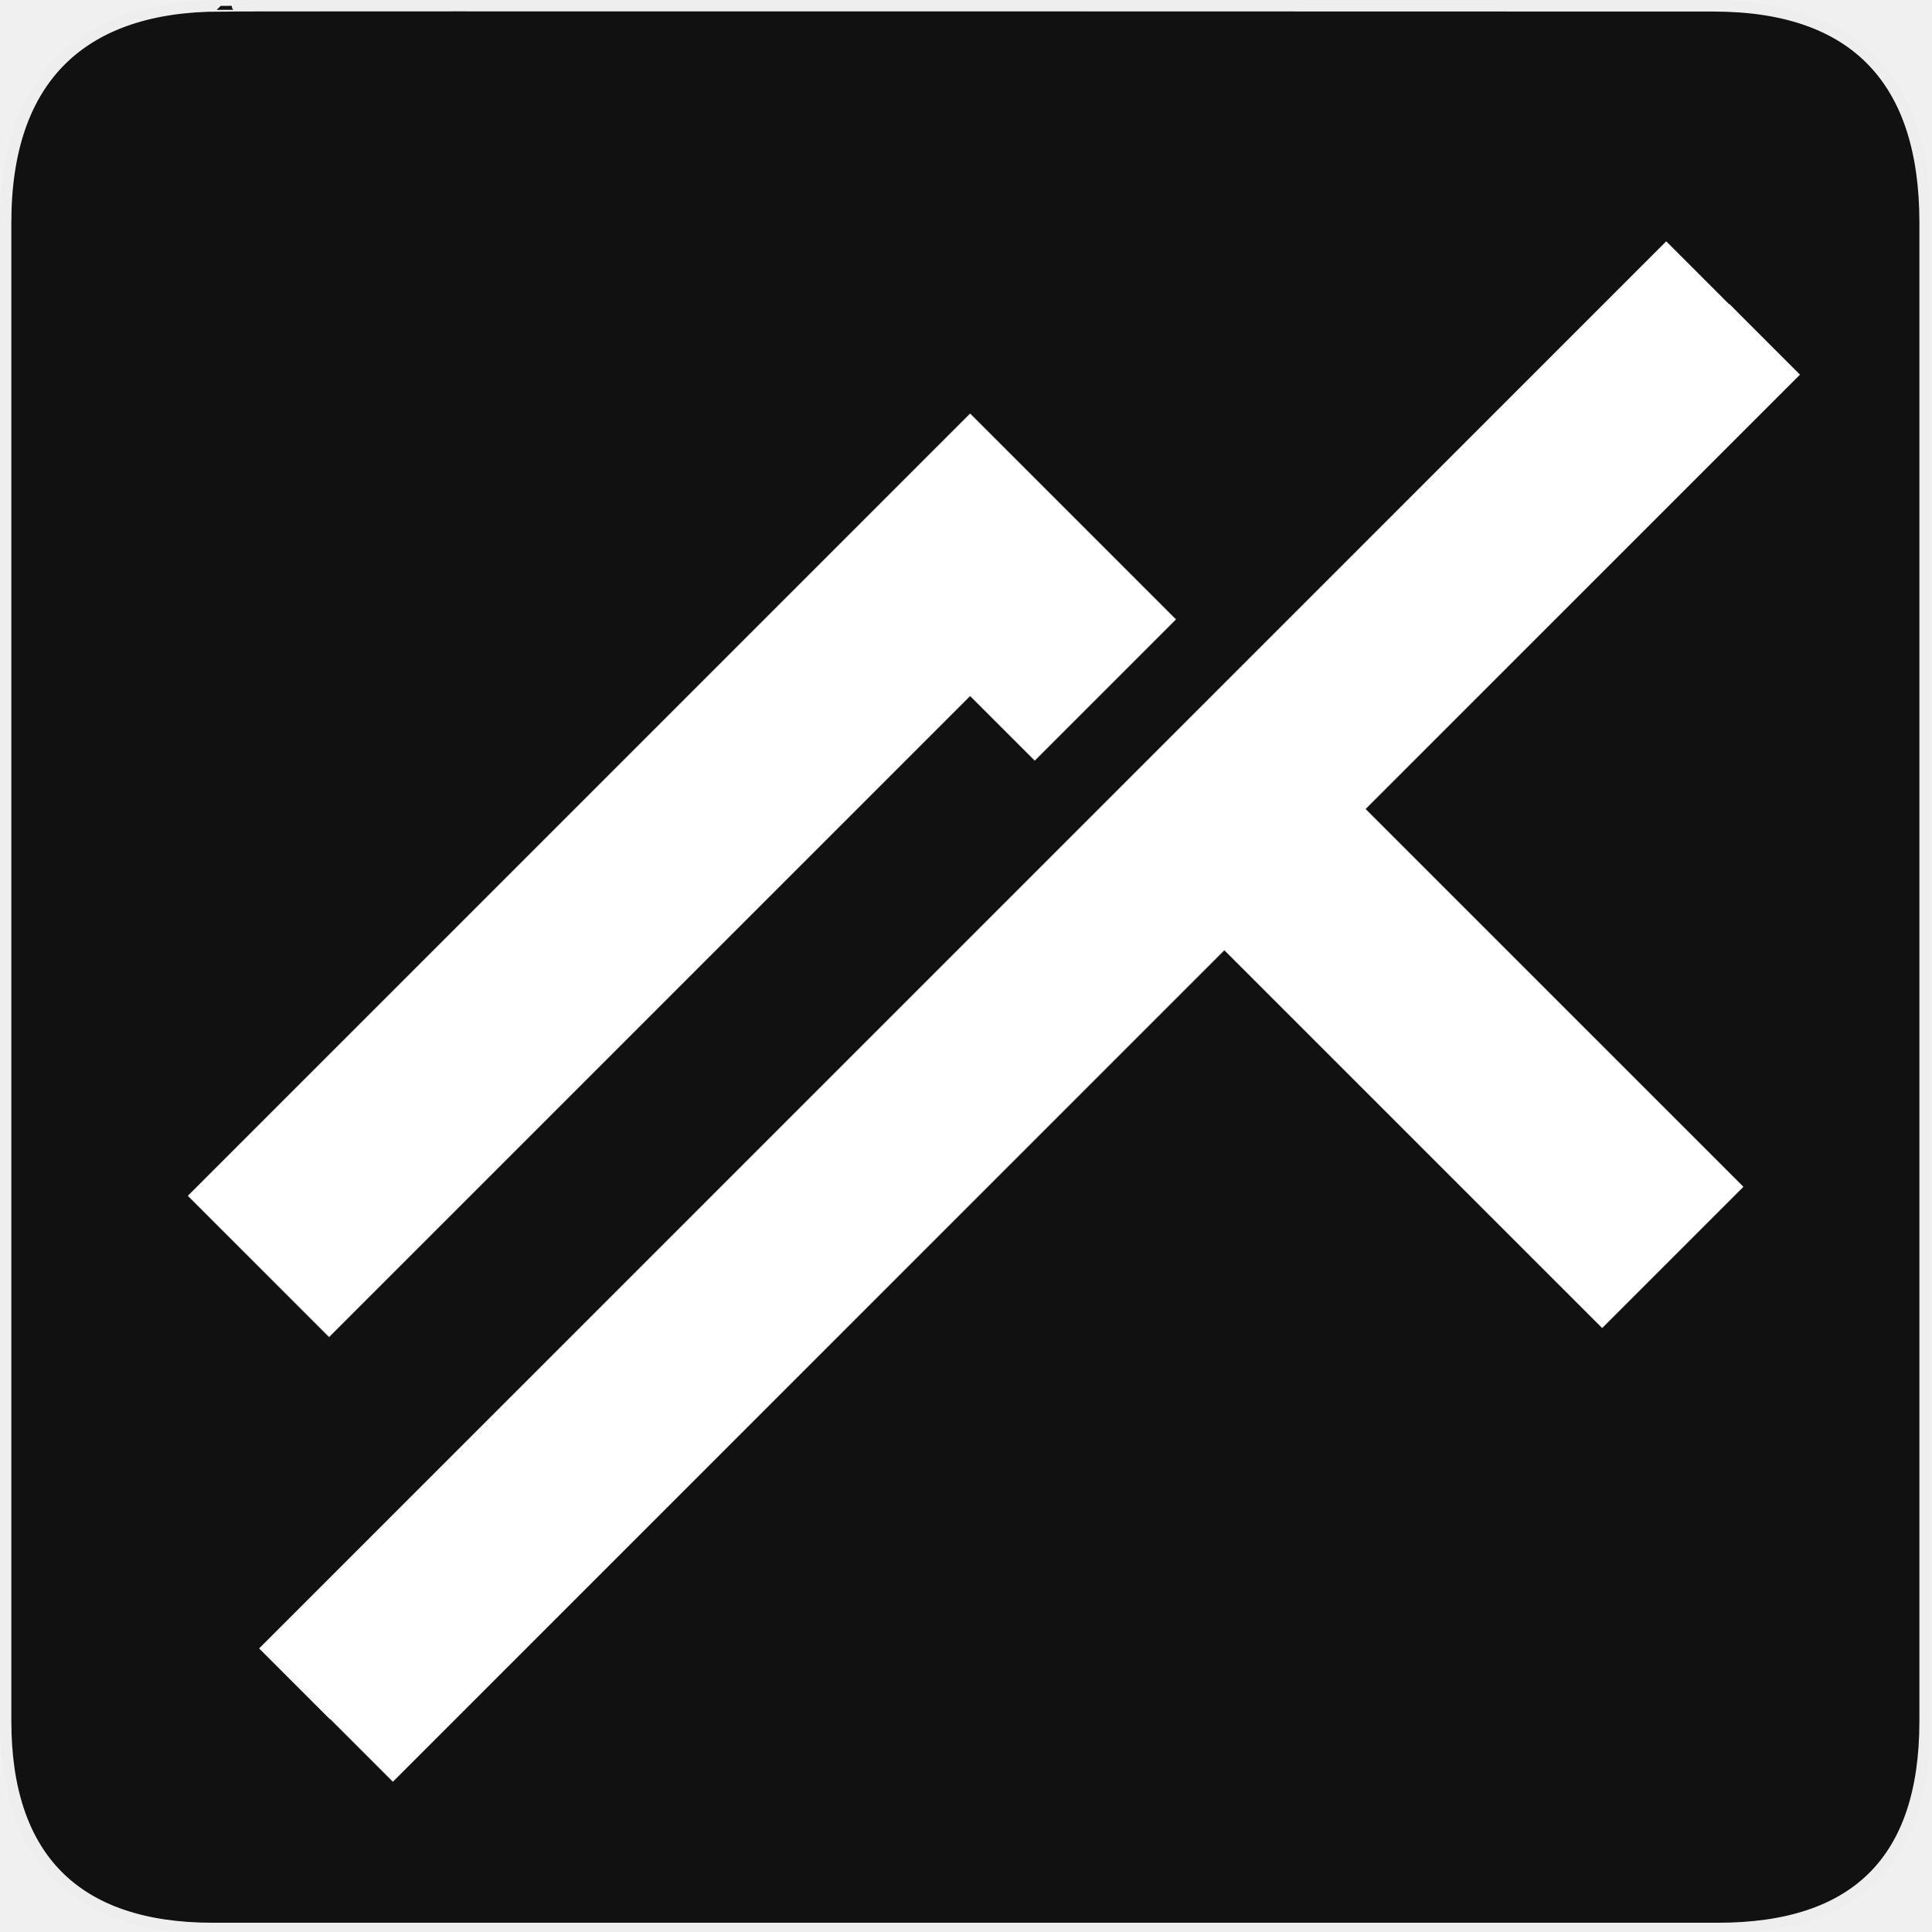
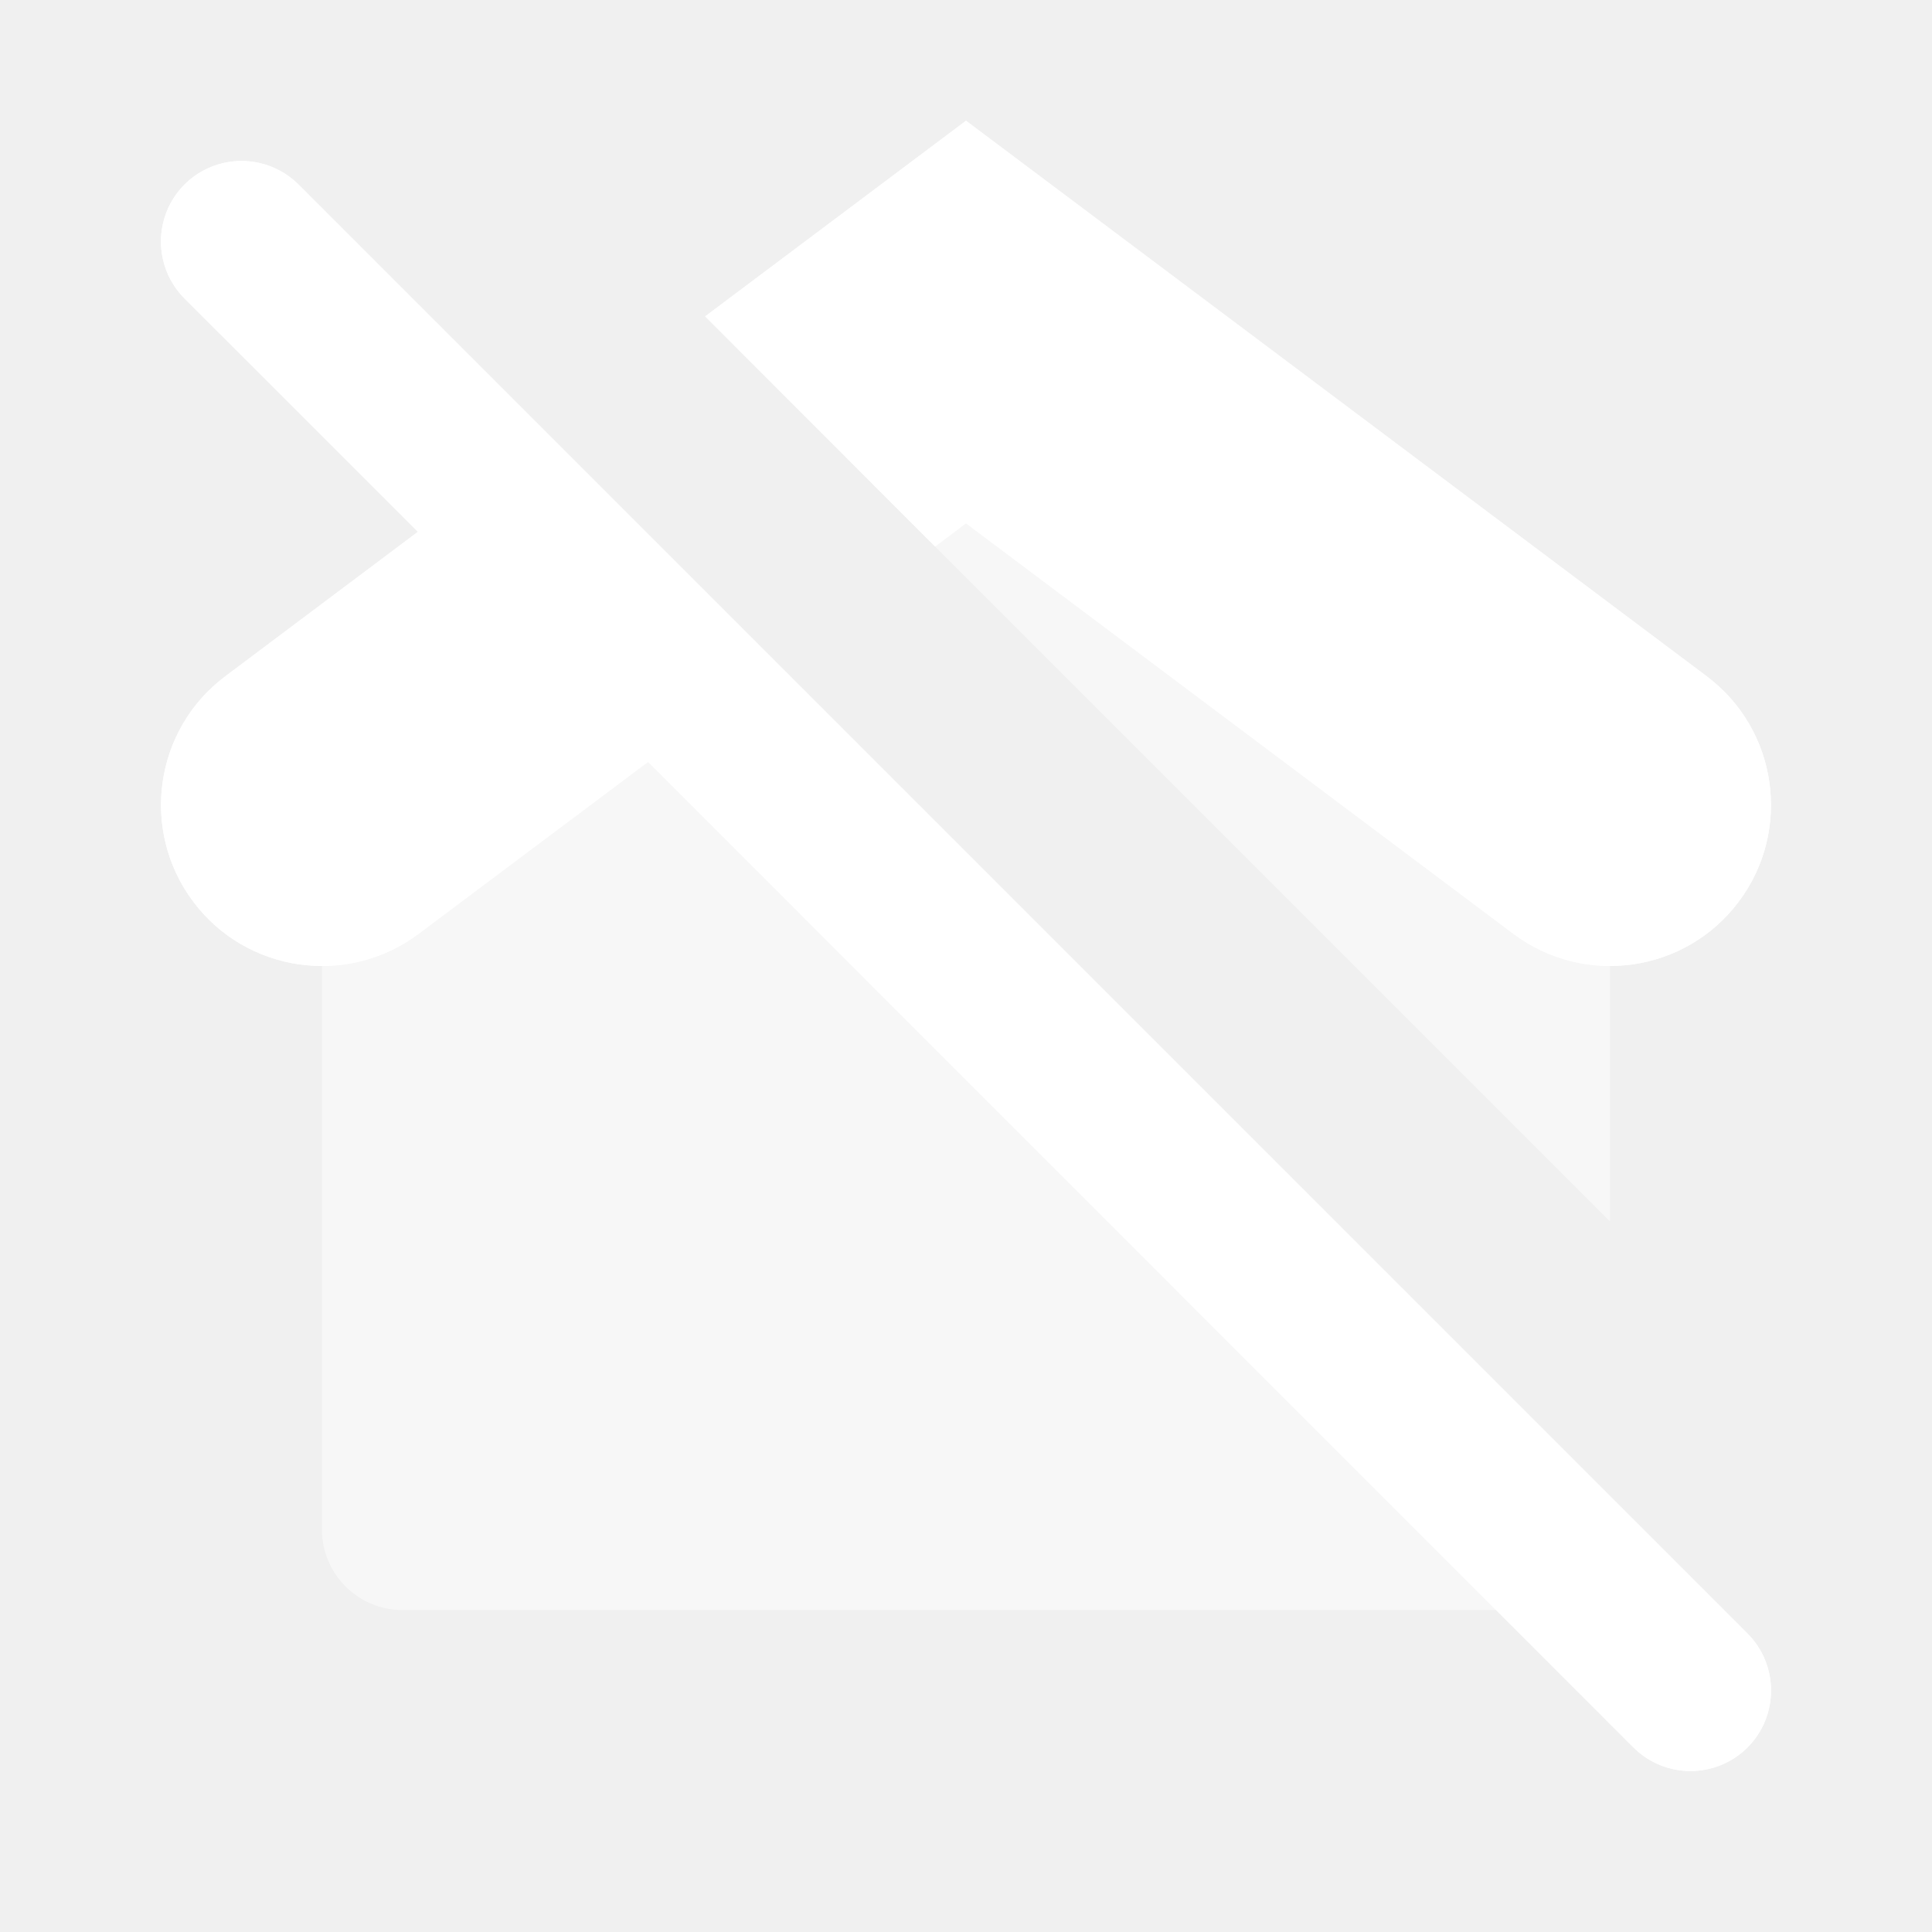
- <svg xmlns="http://www.w3.org/2000/svg" version="1.0" width="580" height="580" id="svg2">
-   <defs id="defs4">
-     <symbol viewBox="244.5 110 489 219.9" id="symbol-university">
-       <path id="path4460" d="M79,43l57,119c0,0,21-96,104-96s124,106,124,106l43-133l82-17L0,17L79,43z" />
-       <path id="path4462" d="M94,176l-21,39" stroke-width="20" stroke="#000000" fill="none" />
-       <path id="path4464" d="M300,19c0,10.5-22.6,19-50.5,19S199,29.5,199,19s22.6-19,50.5-19S300,8.5,300,19z" />
-       <path id="path4466" d="M112,216l-16-38L64,88c0,0-9-8-4-35s16-24,16-24" stroke-width="20" stroke="#000000" ill="none" />
-     </symbol>
-   </defs>
-   <g id="g1327">
-     <path d="M 66.275,1.768 C 24.94,1.768 1.704,23.139 1.704,66.804 L 1.704,516.927 C 1.704,557.771 22.599,579.156 63.896,579.156 L 515.92,579.156 C 557.227,579.156 578.149,558.841 578.149,516.927 L 578.149,66.804 C 578.149,24.203 557.227,1.768 514.628,1.768 C 514.624,1.768 66.133,1.625 66.275,1.768 z " style="fill:#111;stroke:#eee;stroke-width:3.408" id="path1329" />
+ <svg xmlns="http://www.w3.org/2000/svg" width="12" height="12" viewBox="0 0 12 12" fill="none">
+   <path opacity="0.3" fill-rule="evenodd" clip-rule="evenodd" d="M3.434 3.849L2 6V9.5C2 9.776 2.224 10 2.5 10H9.5C9.527 10 9.554 9.998 9.579 9.994L3.434 3.849ZM10 7.586V6L8 3H6H5.414L10 7.586Z" fill="white" />
+   <path fill-rule="evenodd" clip-rule="evenodd" d="M4.025 4.732L10.146 10.854C10.342 11.049 10.658 11.049 10.854 10.854C11.049 10.658 11.049 10.342 10.854 10.146L1.854 1.146C1.658 0.951 1.342 0.951 1.146 1.146C0.951 1.342 0.951 1.658 1.146 1.854L2.596 3.303L1.4 4.2C0.958 4.531 0.869 5.158 1.2 5.6C1.531 6.042 2.158 6.131 2.6 5.8L4.025 4.732ZM6 3.25L5.808 3.394L4.38 1.965L5.4 1.2L6 0.75L6.6 1.2L10.6 4.2C11.042 4.531 11.131 5.158 10.8 5.6C10.469 6.042 9.842 6.131 9.4 5.8L6 3.25Z" fill="white" />
+   <g opacity="0.3">
+     <path d="M3.434 3.849L2 6V9.5C2 9.776 2.224 10 2.5 10H9.5C9.527 10 9.554 9.998 9.579 9.994L3.434 3.849Z" fill="white" />
+     <path d="M10 7.586V6L8 3H5.414L10 7.586Z" fill="white" />
  </g>
-   <path style="color:#000000;font-style:normal;font-variant:normal;font-weight:normal;font-stretch:normal;font-size:medium;line-height:normal;font-family:sans-serif;text-indent:0;text-align:start;text-decoration:none;text-decoration-line:none;text-decoration-style:solid;text-decoration-color:#000000;letter-spacing:normal;word-spacing:normal;text-transform:none;direction:ltr;block-progression:tb;writing-mode:lr-tb;baseline-shift:baseline;text-anchor:start;white-space:normal;clip-rule:nonzero;display:inline;overflow:visible;visibility:visible;opacity:1;isolation:auto;mix-blend-mode:normal;color-interpolation:sRGB;color-interpolation-filters:linearRGB;solid-color:#000000;solid-opacity:1;fill:#ffffff;fill-opacity:1;fill-rule:evenodd;stroke:none;stroke-width:60;stroke-linecap:butt;stroke-linejoin:miter;stroke-miterlimit:4;stroke-dasharray:none;stroke-dashoffset:0;stroke-opacity:1;color-rendering:auto;image-rendering:auto;shape-rendering:auto;text-rendering:auto;enable-background:accumulate" d="M 291.355 124.186 L 56.402 359.139 L 98.828 401.566 L 291.355 209.039 L 310.76 228.443 L 353.188 186.016 L 291.355 124.186 z M 408.088 240.918 L 365.66 283.344 L 481.172 398.854 L 523.598 356.428 L 408.088 240.918 z " id="path4153" />
-   <path style="color:#000000;font-style:normal;font-variant:normal;font-weight:normal;font-stretch:normal;font-size:medium;line-height:normal;font-family:sans-serif;text-indent:0;text-align:start;text-decoration:none;text-decoration-line:none;text-decoration-style:solid;text-decoration-color:#000000;letter-spacing:normal;word-spacing:normal;text-transform:none;direction:ltr;block-progression:tb;writing-mode:lr-tb;baseline-shift:baseline;text-anchor:start;white-space:normal;clip-rule:nonzero;display:inline;overflow:visible;visibility:visible;opacity:1;isolation:auto;mix-blend-mode:normal;color-interpolation:sRGB;color-interpolation-filters:linearRGB;solid-color:#000000;solid-opacity:1;fill:#ffffff;fill-opacity:1;fill-rule:evenodd;stroke:none;stroke-width:30;stroke-linecap:butt;stroke-linejoin:miter;stroke-miterlimit:4;stroke-dasharray:none;stroke-dashoffset:0;stroke-opacity:1;color-rendering:auto;image-rendering:auto;shape-rendering:auto;text-rendering:auto;enable-background:accumulate" d="M 500.418,72.473 77.818,495.072 99.033,516.285 521.631,93.686 500.418,72.473 Z" id="path4191" />
-   <path style="color:#000000;font-style:normal;font-variant:normal;font-weight:normal;font-stretch:normal;font-size:medium;line-height:normal;font-family:sans-serif;text-indent:0;text-align:start;text-decoration:none;text-decoration-line:none;text-decoration-style:solid;text-decoration-color:#000000;letter-spacing:normal;word-spacing:normal;text-transform:none;direction:ltr;block-progression:tb;writing-mode:lr-tb;baseline-shift:baseline;text-anchor:start;white-space:normal;clip-rule:nonzero;display:inline;overflow:visible;visibility:visible;opacity:1;isolation:auto;mix-blend-mode:normal;color-interpolation:sRGB;color-interpolation-filters:linearRGB;solid-color:#000000;solid-opacity:1;fill:#ffffff;fill-opacity:1;fill-rule:evenodd;stroke:none;stroke-width:30;stroke-linecap:butt;stroke-linejoin:miter;stroke-miterlimit:4;stroke-dasharray:none;stroke-dashoffset:0;stroke-opacity:1;color-rendering:auto;image-rendering:auto;shape-rendering:auto;text-rendering:auto;enable-background:accumulate" d="M 519.372,91.301 96.773,513.901 117.987,535.113 540.585,112.514 519.372,91.301 Z" id="path4191-4" />
+   <path d="M4.025 4.732L10.146 10.854C10.342 11.049 10.658 11.049 10.854 10.854C11.049 10.658 11.049 10.342 10.854 10.146L1.854 1.146C1.658 0.951 1.342 0.951 1.146 1.146C0.951 1.342 0.951 1.658 1.146 1.854L2.596 3.303L1.4 4.2C0.958 4.531 0.869 5.158 1.2 5.6C1.531 6.042 2.158 6.131 2.6 5.8L4.025 4.732Z" fill="white" />
+   <path d="M6 3.25L5.808 3.394L4.38 1.965L6 0.75L10.6 4.2C11.042 4.531 11.131 5.158 10.8 5.6C10.469 6.042 9.842 6.131 9.4 5.8L6 3.25Z" fill="white" />
</svg>
